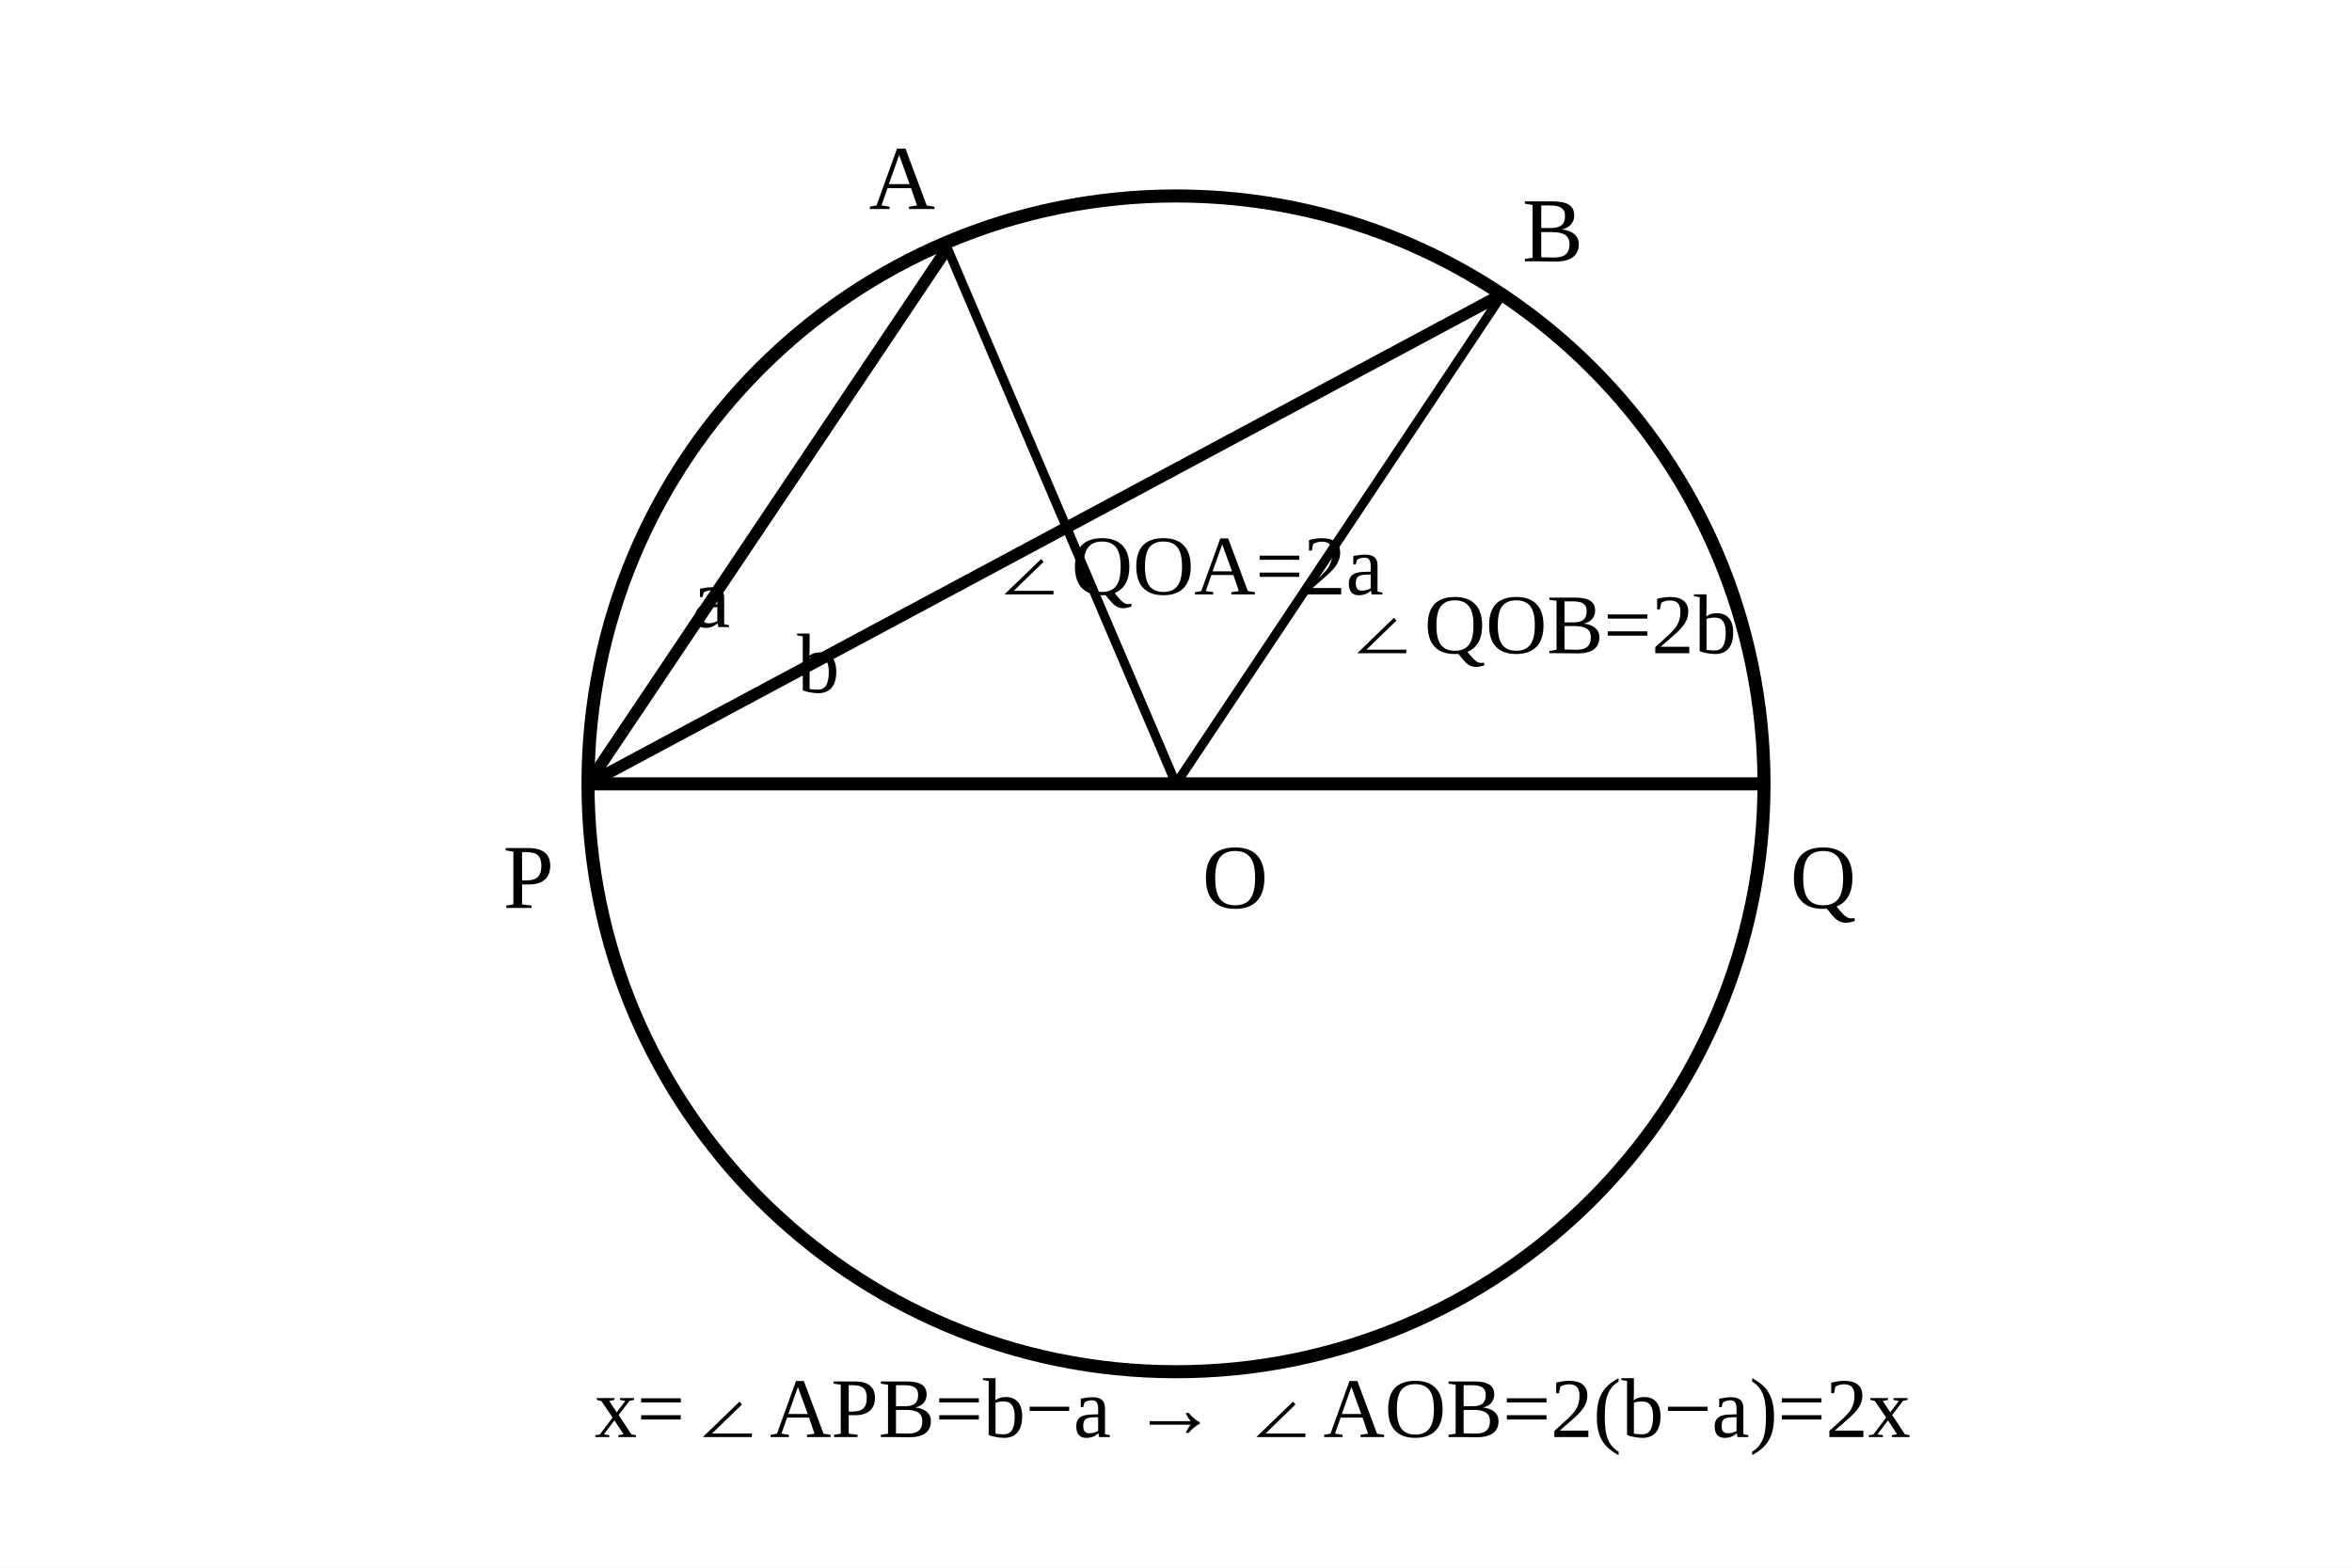
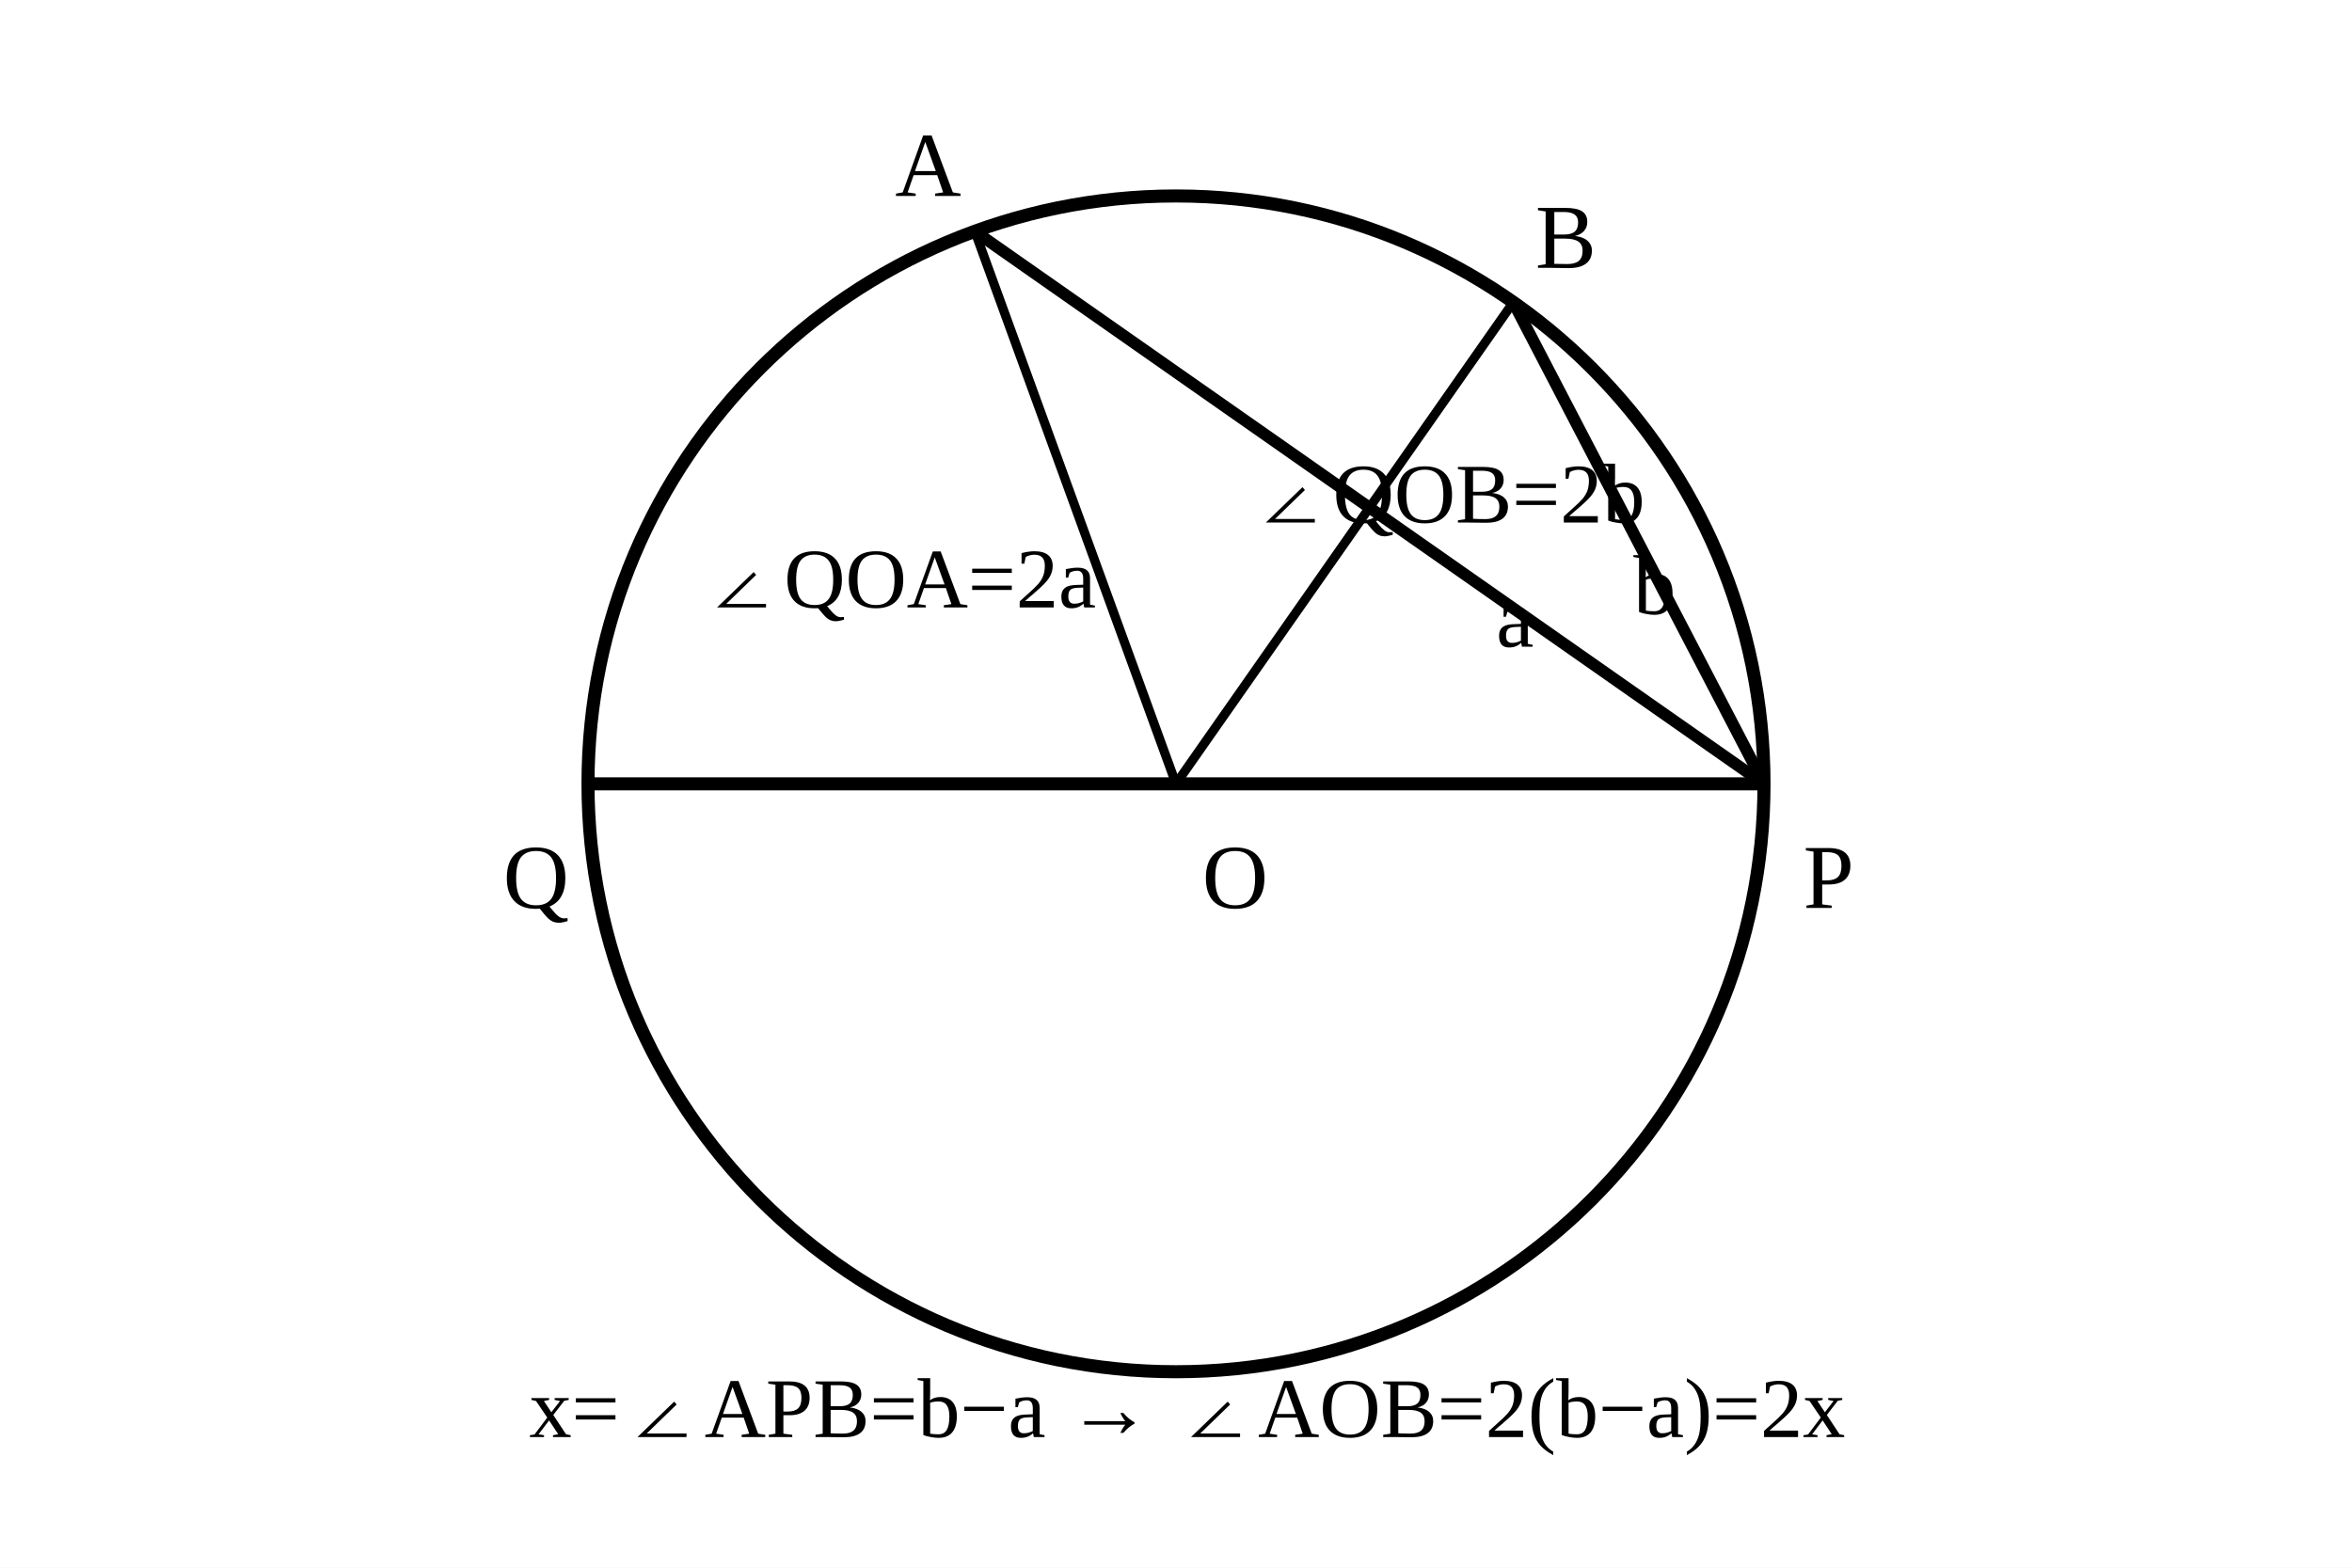
- <svg xmlns="http://www.w3.org/2000/svg" viewBox="0 0 360 240" role="img" aria-label="q22 solution geometry">
+ <svg xmlns="http://www.w3.org/2000/svg" viewBox="0 0 360 240" role="img" aria-label="q22 solution diameter angle geometry">
  <rect width="360" height="240" fill="white" />
  <circle cx="180" cy="120" r="90" fill="none" stroke="black" stroke-width="2" />
  <line x1="90" y1="120" x2="270" y2="120" stroke="black" stroke-width="2" />
-   <line x1="90" y1="120" x2="145" y2="38" stroke="black" stroke-width="1.8" />
-   <line x1="90" y1="120" x2="230" y2="45" stroke="black" stroke-width="1.8" />
-   <line x1="180" y1="120" x2="145" y2="38" stroke="black" stroke-width="1.4" />
-   <line x1="180" y1="120" x2="230" y2="45" stroke="black" stroke-width="1.4" />
-   <text x="77" y="139" font-size="14">P</text>
-   <text x="274" y="139" font-size="14">Q</text>
+   <line x1="270" y1="120" x2="149.219" y2="35.428" stroke="black" stroke-width="1.8" />
+   <line x1="270" y1="120" x2="231.622" y2="46.276" stroke="black" stroke-width="1.8" />
+   <line x1="180" y1="120" x2="149.219" y2="35.428" stroke="black" stroke-width="1.4" />
+   <line x1="180" y1="120" x2="231.622" y2="46.276" stroke="black" stroke-width="1.4" />
+   <text x="276" y="139" font-size="14">P</text>
+   <text x="77" y="139" font-size="14">Q</text>
  <text x="184" y="139" font-size="14">O</text>
-   <text x="133" y="32" font-size="14">A</text>
-   <text x="233" y="40" font-size="14">B</text>
-   <text x="106" y="96" font-size="13">a</text>
-   <text x="122" y="106" font-size="13">b</text>
-   <text x="151" y="91" font-size="13">∠QOA=2a</text>
-   <text x="205" y="100" font-size="13">∠QOB=2b</text>
-   <text x="91" y="220" font-size="13">x=∠APB=b−a → ∠AOB=2(b−a)=2x</text>
+   <text x="137" y="30" font-size="14">A</text>
+   <text x="235" y="41" font-size="14">B</text>
+   <text x="229" y="99" font-size="13">a</text>
+   <text x="250" y="94" font-size="13">b</text>
+   <text x="107" y="93" font-size="13">∠QOA=2a</text>
+   <text x="191" y="80" font-size="13">∠QOB=2b</text>
+   <text x="81" y="220" font-size="13">x=∠APB=b−a → ∠AOB=2(b−a)=2x</text>
</svg>
